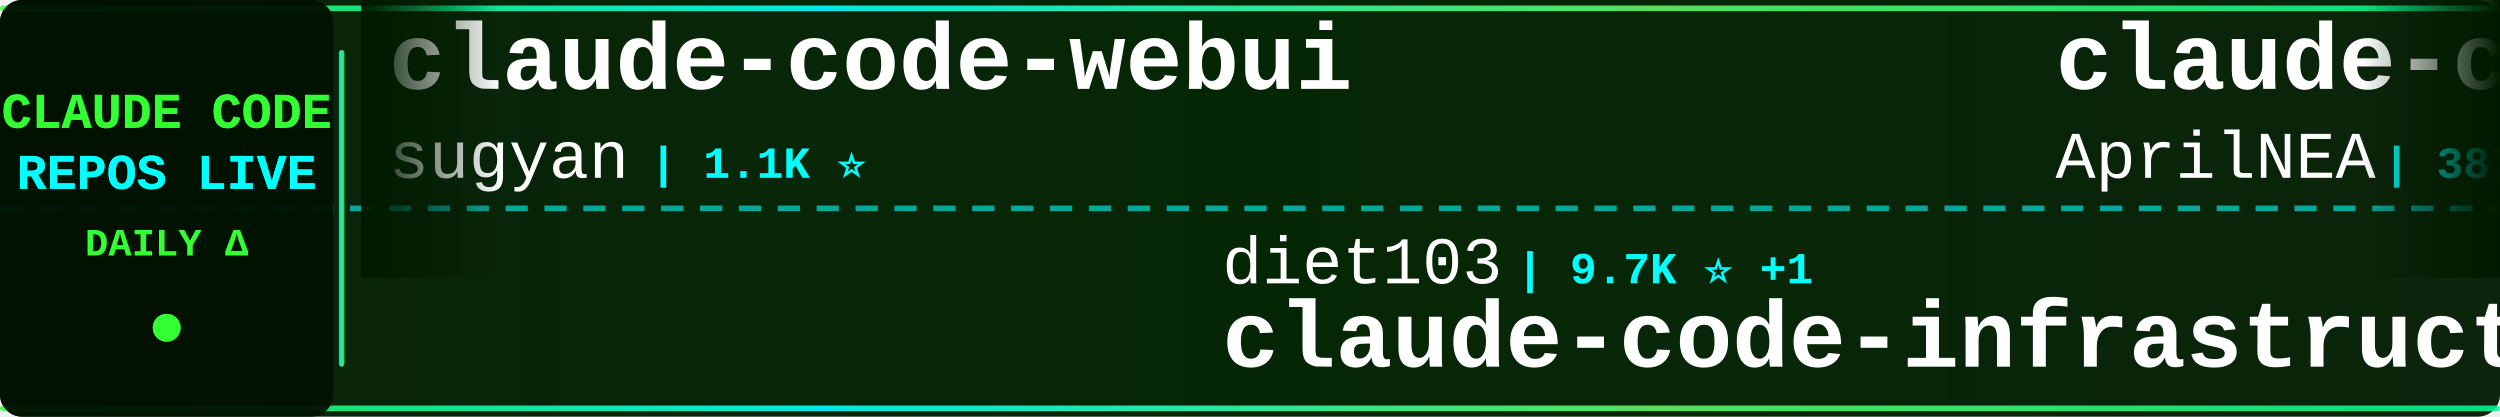
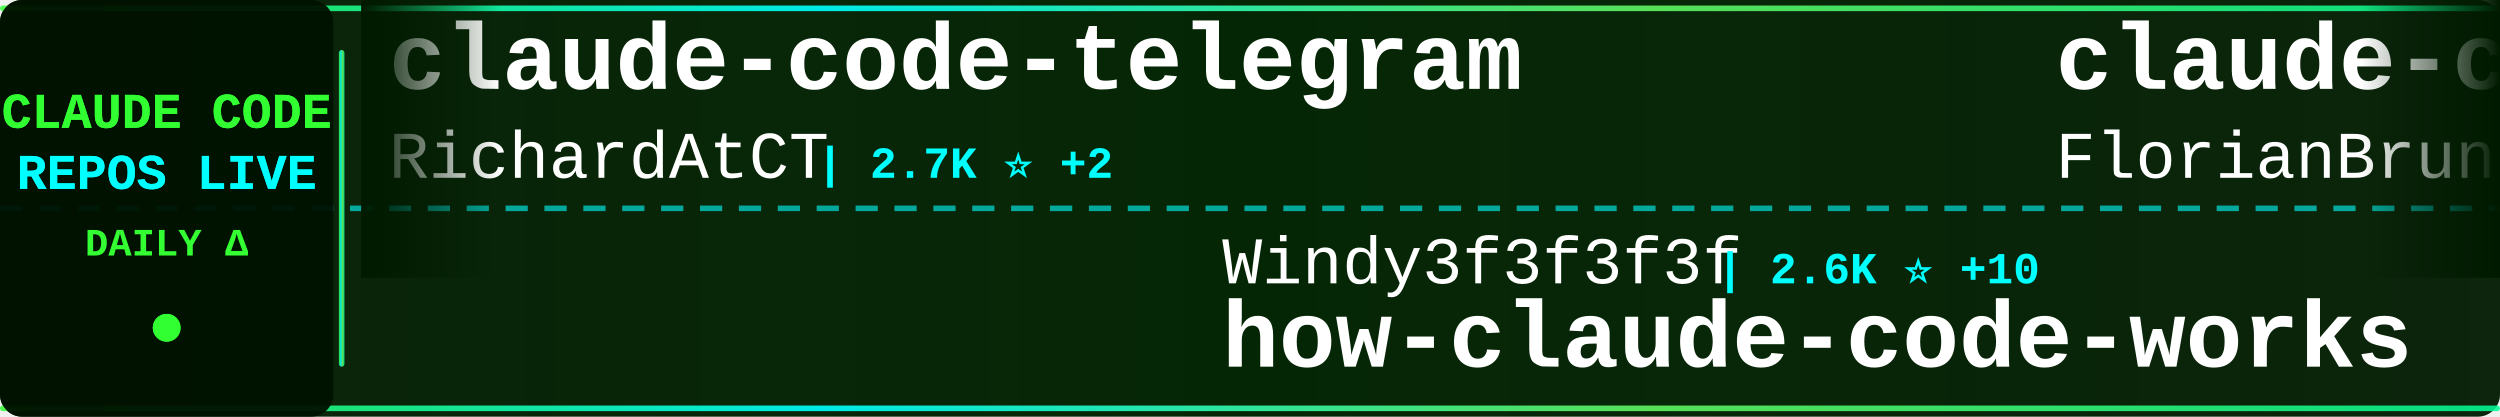
<svg xmlns="http://www.w3.org/2000/svg" width="900" height="150">
  <defs>
    <linearGradient id="tickerBg" x1="0%" y1="0%" x2="100%" y2="0%">
      <stop offset="0%" style="stop-color:#001a00;stop-opacity:0.95" />
      <stop offset="50%" style="stop-color:#002200;stop-opacity:0.98" />
      <stop offset="100%" style="stop-color:#001a00;stop-opacity:0.95" />
    </linearGradient>
    <linearGradient id="borderGrad" x1="0%" y1="0%" x2="100%" y2="0%">
      <stop offset="0%" style="stop-color:#33ff33;stop-opacity:0.85">
        <animate attributeName="stop-opacity" values="0.85;1;0.85" dur="2s" repeatCount="indefinite" />
      </stop>
      <stop offset="33%" style="stop-color:#00ffff;stop-opacity:0.9">
        <animate attributeName="stop-opacity" values="0.9;1;0.9" dur="2.2s" repeatCount="indefinite" />
      </stop>
      <stop offset="66%" style="stop-color:#66ff66;stop-opacity:0.85">
        <animate attributeName="stop-opacity" values="0.85;1;0.85" dur="1.8s" repeatCount="indefinite" />
      </stop>
      <stop offset="100%" style="stop-color:#00ff99;stop-opacity:0.85">
        <animate attributeName="stop-opacity" values="0.85;1;0.85" dur="2s" repeatCount="indefinite" />
      </stop>
    </linearGradient>
    <filter id="textGlow">
      <feGaussianBlur stdDeviation="0.1" result="coloredBlur" />
      <feMerge>
        <feMergeNode in="coloredBlur" />
        <feMergeNode in="SourceGraphic" />
      </feMerge>
    </filter>
    <filter id="metricGlow">
      <feGaussianBlur stdDeviation="0.2" result="coloredBlur" />
      <feMerge>
        <feMergeNode in="coloredBlur" />
        <feMergeNode in="SourceGraphic" />
      </feMerge>
    </filter>
    <linearGradient id="leftFade" x1="0%" y1="0%" x2="100%" y2="0%">
      <stop offset="0%" style="stop-color:#001a00;stop-opacity:1" />
      <stop offset="100%" style="stop-color:#001a00;stop-opacity:0" />
    </linearGradient>
    <linearGradient id="rightFade" x1="0%" y1="0%" x2="100%" y2="0%">
      <stop offset="0%" style="stop-color:#001a00;stop-opacity:0" />
      <stop offset="100%" style="stop-color:#001a00;stop-opacity:1" />
    </linearGradient>
  </defs>
  <rect width="900" height="150" fill="url(#tickerBg)" rx="8" />
  <rect x="0" y="2" width="900" height="2" fill="url(#borderGrad)" rx="1" />
  <rect x="0" y="146" width="900" height="2" fill="url(#borderGrad)" rx="1" />
  <line x1="0" y1="75" x2="900" y2="75" stroke="#00ffff" stroke-width="2" stroke-dasharray="8 6" opacity="0.6" />
  <rect x="0" y="0" width="120" height="150" fill="#001100" opacity="0.95" rx="8" />
  <text x="60" y="46" font-family="'Courier New', monospace" font-size="18" font-weight="bold" fill="#33ff33" text-anchor="middle" filter="url(#textGlow)">
    CLAUDE CODE
  </text>
  <text x="60" y="68" font-family="'Courier New', monospace" font-size="18" font-weight="bold" fill="#00ffff" text-anchor="middle" filter="url(#textGlow)">
    REPOS LIVE
  </text>
  <text x="60" y="92" font-family="'Courier New', monospace" font-size="14" font-weight="bold" fill="#33ff33" text-anchor="middle">
    DAILY Δ
  </text>
  <circle cx="60" cy="118" r="5" fill="#33ff33" filter="url(#metricGlow)">
    <animate attributeName="r" values="4;6;4" dur="1.5s" repeatCount="indefinite" />
    <animate attributeName="opacity" values="0.6;1;0.6" dur="1.5s" repeatCount="indefinite" />
  </circle>
  <rect x="122" y="18" width="2" height="114" fill="url(#borderGrad)" rx="1" />
  <clipPath id="tickerClip">
    <rect x="130" y="0" width="770" height="150" />
  </clipPath>
  <g clip-path="url(#tickerClip)">
    <g id="tickerItems">
      <animateTransform attributeName="transform" attributeType="XML" type="translate" from="0 0" to="-3000 0" dur="54s" repeatCount="indefinite" />
      <g transform="translate(0, 0)">
-         <text x="140" y="32" font-family="'Courier New', monospace" font-size="34" font-weight="bold" fill="#ffffff">claude-code-webui</text>
-         <text x="140" y="64" font-family="'Courier New', monospace" font-size="24" font-weight="normal" fill="#ffffff" opacity="1.0">sugyan</text>
-         <text x="234" y="64" font-family="'Courier New', monospace" font-size="16" font-weight="bold" fill="#00ffff"> | 1.1K ⭐</text>
+         <text x="140" y="32" font-family="'Courier New', monospace" font-size="34" font-weight="bold" fill="#ffffff">claude-code-telegram</text>
+         <text x="140" y="64" font-family="'Courier New', monospace" font-size="24" font-weight="normal" fill="#ffffff" opacity="1.0">RichardAtCT</text>
+         <text x="294" y="64" font-family="'Courier New', monospace" font-size="16" font-weight="bold" fill="#00ffff"> | 2.7K ⭐ +2</text>
      </g>
      <g transform="translate(300, 0)">
-         <text x="140" y="102" font-family="'Courier New', monospace" font-size="24" font-weight="normal" fill="#ffffff" opacity="1.0">diet103</text>
-         <text x="246" y="102" font-family="'Courier New', monospace" font-size="16" font-weight="bold" fill="#00ffff"> | 9.7K ⭐ +1</text>
-         <text x="140" y="132" font-family="'Courier New', monospace" font-size="34" font-weight="bold" fill="#ffffff">claude-code-infrastructu...</text>
+         <text x="140" y="102" font-family="'Courier New', monospace" font-size="24" font-weight="normal" fill="#ffffff" opacity="1.0">Windy3f3f3f3f</text>
+         <text x="318" y="102" font-family="'Courier New', monospace" font-size="16" font-weight="bold" fill="#00ffff"> | 2.6K ⭐ +10</text>
+         <text x="140" y="132" font-family="'Courier New', monospace" font-size="34" font-weight="bold" fill="#ffffff">how-claude-code-works</text>
      </g>
      <g transform="translate(600, 0)">
-         <text x="140" y="32" font-family="'Courier New', monospace" font-size="34" font-weight="bold" fill="#ffffff">claude-code-source</text>
-         <text x="140" y="64" font-family="'Courier New', monospace" font-size="24" font-weight="normal" fill="#ffffff" opacity="1.0">AprilNEA</text>
-         <text x="258" y="64" font-family="'Courier New', monospace" font-size="16" font-weight="bold" fill="#00ffff"> | 387 ⭐ +2</text>
+         <text x="140" y="32" font-family="'Courier New', monospace" font-size="34" font-weight="bold" fill="#ffffff">claude-code-ultimate-gui...</text>
+         <text x="140" y="64" font-family="'Courier New', monospace" font-size="24" font-weight="normal" fill="#ffffff" opacity="1.0">FlorianBruniaux</text>
+         <text x="342" y="64" font-family="'Courier New', monospace" font-size="16" font-weight="bold" fill="#00ffff"> | 5.0K ⭐ +49</text>
      </g>
      <g transform="translate(900, 0)">
-         <text x="140" y="102" font-family="'Courier New', monospace" font-size="24" font-weight="normal" fill="#ffffff" opacity="1.0">AICoderTudou</text>
-         <text x="306" y="102" font-family="'Courier New', monospace" font-size="16" font-weight="bold" fill="#00ffff"> | 500 ⭐</text>
-         <text x="140" y="132" font-family="'Courier New', monospace" font-size="34" font-weight="bold" fill="#ffffff">claude-code-tudou</text>
+         <text x="140" y="102" font-family="'Courier New', monospace" font-size="24" font-weight="normal" fill="#ffffff" opacity="1.0">disler</text>
+         <text x="234" y="102" font-family="'Courier New', monospace" font-size="16" font-weight="bold" fill="#00ffff"> | 1.4K ⭐ +3</text>
+         <text x="140" y="132" font-family="'Courier New', monospace" font-size="34" font-weight="bold" fill="#ffffff">pi-vs-claude-code</text>
      </g>
      <g transform="translate(1200, 0)">
-         <text x="140" y="32" font-family="'Courier New', monospace" font-size="34" font-weight="bold" fill="#ffffff">claude-code-security-rev...</text>
-         <text x="140" y="64" font-family="'Courier New', monospace" font-size="24" font-weight="normal" fill="#ffffff" opacity="1.0">anthropics</text>
-         <text x="282" y="64" font-family="'Courier New', monospace" font-size="16" font-weight="bold" fill="#00ffff"> | 5.2K ⭐ +8</text>
+         <text x="140" y="32" font-family="'Courier New', monospace" font-size="34" font-weight="bold" fill="#ffffff">claude-code-my-workflow</text>
+         <text x="140" y="64" font-family="'Courier New', monospace" font-size="24" font-weight="normal" fill="#ffffff" opacity="1.0">pedrohcgs</text>
+         <text x="270" y="64" font-family="'Courier New', monospace" font-size="16" font-weight="bold" fill="#00ffff"> | 1.3K ⭐ +3</text>
      </g>
      <g transform="translate(1500, 0)">
-         <text x="140" y="102" font-family="'Courier New', monospace" font-size="24" font-weight="normal" fill="#ffffff" opacity="1.0">fazxes</text>
-         <text x="234" y="102" font-family="'Courier New', monospace" font-size="16" font-weight="bold" fill="#00ffff"> | 221 ⭐</text>
-         <text x="140" y="132" font-family="'Courier New', monospace" font-size="34" font-weight="bold" fill="#ffffff">Claude-code</text>
+         <text x="140" y="102" font-family="'Courier New', monospace" font-size="24" font-weight="normal" fill="#ffffff" opacity="1.0">KPR111</text>
+         <text x="234" y="102" font-family="'Courier New', monospace" font-size="16" font-weight="bold" fill="#00ffff"> | 18 ⭐</text>
+         <text x="140" y="132" font-family="'Courier New', monospace" font-size="34" font-weight="bold" fill="#ffffff">Claude-Code</text>
      </g>
      <g transform="translate(1800, 0)">
-         <text x="140" y="32" font-family="'Courier New', monospace" font-size="34" font-weight="bold" fill="#ffffff">sc-claude-code-files</text>
-         <text x="140" y="64" font-family="'Courier New', monospace" font-size="24" font-weight="normal" fill="#ffffff" opacity="1.0">https-deeplearning-ai</text>
-         <text x="414" y="64" font-family="'Courier New', monospace" font-size="16" font-weight="bold" fill="#00ffff"> | 527 ⭐ +1</text>
+         <text x="140" y="32" font-family="'Courier New', monospace" font-size="34" font-weight="bold" fill="#ffffff">claude-code-hub</text>
+         <text x="140" y="64" font-family="'Courier New', monospace" font-size="24" font-weight="normal" fill="#ffffff" opacity="1.0">ding113</text>
+         <text x="246" y="64" font-family="'Courier New', monospace" font-size="16" font-weight="bold" fill="#00ffff"> | 3.1K ⭐ +6</text>
      </g>
      <g transform="translate(2100, 0)">
-         <text x="140" y="102" font-family="'Courier New', monospace" font-size="24" font-weight="normal" fill="#ffffff" opacity="1.0">ding113</text>
-         <text x="246" y="102" font-family="'Courier New', monospace" font-size="16" font-weight="bold" fill="#00ffff"> | 3.1K ⭐ +6</text>
-         <text x="140" y="132" font-family="'Courier New', monospace" font-size="34" font-weight="bold" fill="#ffffff">claude-code-hub</text>
+         <text x="140" y="102" font-family="'Courier New', monospace" font-size="24" font-weight="normal" fill="#ffffff" opacity="1.0">shareAI-lab</text>
+         <text x="294" y="102" font-family="'Courier New', monospace" font-size="16" font-weight="bold" fill="#00ffff"> | 66.3K ⭐ +201</text>
+         <text x="140" y="132" font-family="'Courier New', monospace" font-size="34" font-weight="bold" fill="#ffffff">learn-claude-code</text>
      </g>
      <g transform="translate(2400, 0)">
-         <text x="140" y="32" font-family="'Courier New', monospace" font-size="34" font-weight="bold" fill="#ffffff">claude-code-pm-course</text>
-         <text x="140" y="64" font-family="'Courier New', monospace" font-size="24" font-weight="normal" fill="#ffffff" opacity="1.0">carlvellotti</text>
-         <text x="306" y="64" font-family="'Courier New', monospace" font-size="16" font-weight="bold" fill="#00ffff"> | 2.1K ⭐ +15</text>
+         <text x="140" y="32" font-family="'Courier New', monospace" font-size="34" font-weight="bold" fill="#ffffff">claude-code-showcase</text>
+         <text x="140" y="64" font-family="'Courier New', monospace" font-size="24" font-weight="normal" fill="#ffffff" opacity="1.0">ChrisWiles</text>
+         <text x="282" y="64" font-family="'Courier New', monospace" font-size="16" font-weight="bold" fill="#00ffff"> | 6.0K ⭐ +2</text>
      </g>
      <g transform="translate(2700, 0)">
-         <text x="140" y="102" font-family="'Courier New', monospace" font-size="24" font-weight="normal" fill="#ffffff" opacity="1.0">LING71671</text>
-         <text x="270" y="102" font-family="'Courier New', monospace" font-size="16" font-weight="bold" fill="#00ffff"> | 881 ⭐ +3</text>
-         <text x="140" y="132" font-family="'Courier New', monospace" font-size="34" font-weight="bold" fill="#ffffff">Open-ClaudeCode</text>
+         <text x="140" y="102" font-family="'Courier New', monospace" font-size="24" font-weight="normal" fill="#ffffff" opacity="1.0">musistudio</text>
+         <text x="282" y="102" font-family="'Courier New', monospace" font-size="16" font-weight="bold" fill="#00ffff"> | 34.9K ⭐ +37</text>
+         <text x="140" y="132" font-family="'Courier New', monospace" font-size="34" font-weight="bold" fill="#ffffff">claude-code-router</text>
      </g>
      <g transform="translate(3000, 0)">
-         <text x="140" y="32" font-family="'Courier New', monospace" font-size="34" font-weight="bold" fill="#ffffff">claude-code-webui</text>
-         <text x="140" y="64" font-family="'Courier New', monospace" font-size="24" font-weight="normal" fill="#ffffff" opacity="1.0">sugyan</text>
-         <text x="234" y="64" font-family="'Courier New', monospace" font-size="16" font-weight="bold" fill="#00ffff"> | 1.1K ⭐</text>
+         <text x="140" y="32" font-family="'Courier New', monospace" font-size="34" font-weight="bold" fill="#ffffff">claude-code-telegram</text>
+         <text x="140" y="64" font-family="'Courier New', monospace" font-size="24" font-weight="normal" fill="#ffffff" opacity="1.0">RichardAtCT</text>
+         <text x="294" y="64" font-family="'Courier New', monospace" font-size="16" font-weight="bold" fill="#00ffff"> | 2.7K ⭐ +2</text>
      </g>
      <g transform="translate(3300, 0)">
-         <text x="140" y="102" font-family="'Courier New', monospace" font-size="24" font-weight="normal" fill="#ffffff" opacity="1.0">diet103</text>
-         <text x="246" y="102" font-family="'Courier New', monospace" font-size="16" font-weight="bold" fill="#00ffff"> | 9.7K ⭐ +1</text>
-         <text x="140" y="132" font-family="'Courier New', monospace" font-size="34" font-weight="bold" fill="#ffffff">claude-code-infrastructu...</text>
+         <text x="140" y="102" font-family="'Courier New', monospace" font-size="24" font-weight="normal" fill="#ffffff" opacity="1.0">Windy3f3f3f3f</text>
+         <text x="318" y="102" font-family="'Courier New', monospace" font-size="16" font-weight="bold" fill="#00ffff"> | 2.6K ⭐ +10</text>
+         <text x="140" y="132" font-family="'Courier New', monospace" font-size="34" font-weight="bold" fill="#ffffff">how-claude-code-works</text>
      </g>
      <g transform="translate(3600, 0)">
-         <text x="140" y="32" font-family="'Courier New', monospace" font-size="34" font-weight="bold" fill="#ffffff">claude-code-source</text>
-         <text x="140" y="64" font-family="'Courier New', monospace" font-size="24" font-weight="normal" fill="#ffffff" opacity="1.0">AprilNEA</text>
-         <text x="258" y="64" font-family="'Courier New', monospace" font-size="16" font-weight="bold" fill="#00ffff"> | 387 ⭐ +2</text>
+         <text x="140" y="32" font-family="'Courier New', monospace" font-size="34" font-weight="bold" fill="#ffffff">claude-code-ultimate-gui...</text>
+         <text x="140" y="64" font-family="'Courier New', monospace" font-size="24" font-weight="normal" fill="#ffffff" opacity="1.0">FlorianBruniaux</text>
+         <text x="342" y="64" font-family="'Courier New', monospace" font-size="16" font-weight="bold" fill="#00ffff"> | 5.0K ⭐ +49</text>
      </g>
      <g transform="translate(3900, 0)">
-         <text x="140" y="102" font-family="'Courier New', monospace" font-size="24" font-weight="normal" fill="#ffffff" opacity="1.0">AICoderTudou</text>
-         <text x="306" y="102" font-family="'Courier New', monospace" font-size="16" font-weight="bold" fill="#00ffff"> | 500 ⭐</text>
-         <text x="140" y="132" font-family="'Courier New', monospace" font-size="34" font-weight="bold" fill="#ffffff">claude-code-tudou</text>
+         <text x="140" y="102" font-family="'Courier New', monospace" font-size="24" font-weight="normal" fill="#ffffff" opacity="1.0">disler</text>
+         <text x="234" y="102" font-family="'Courier New', monospace" font-size="16" font-weight="bold" fill="#00ffff"> | 1.4K ⭐ +3</text>
+         <text x="140" y="132" font-family="'Courier New', monospace" font-size="34" font-weight="bold" fill="#ffffff">pi-vs-claude-code</text>
      </g>
    </g>
  </g>
  <rect x="130" y="0" width="50" height="100" fill="url(#leftFade)" />
  <rect x="850" y="0" width="50" height="100" fill="url(#rightFade)" />
</svg>
